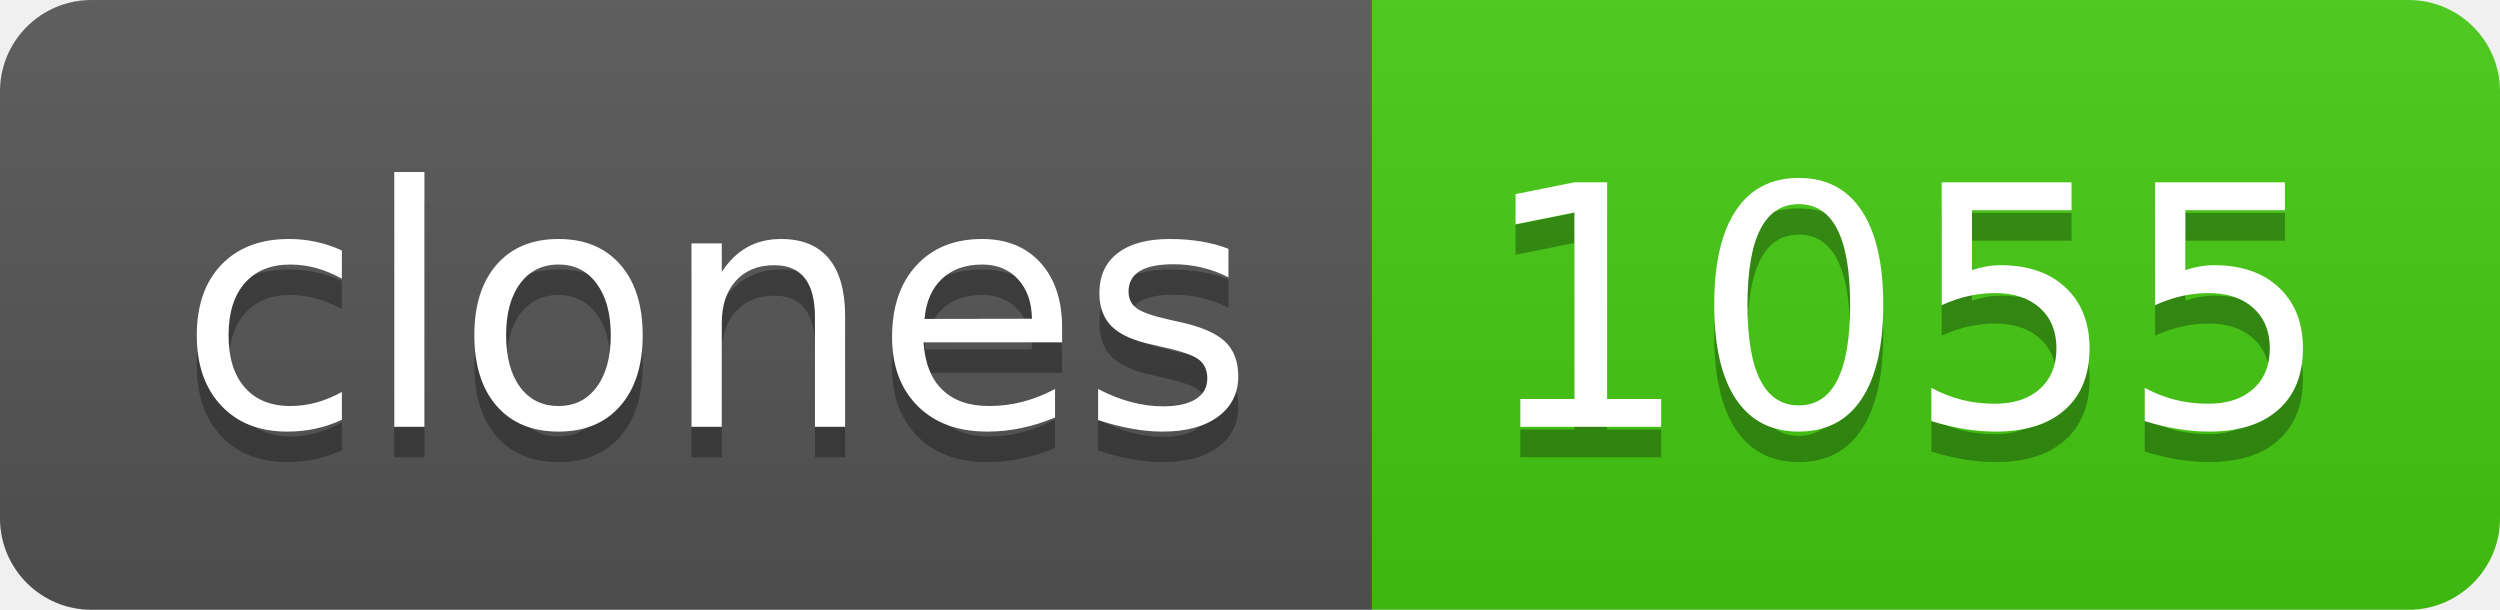
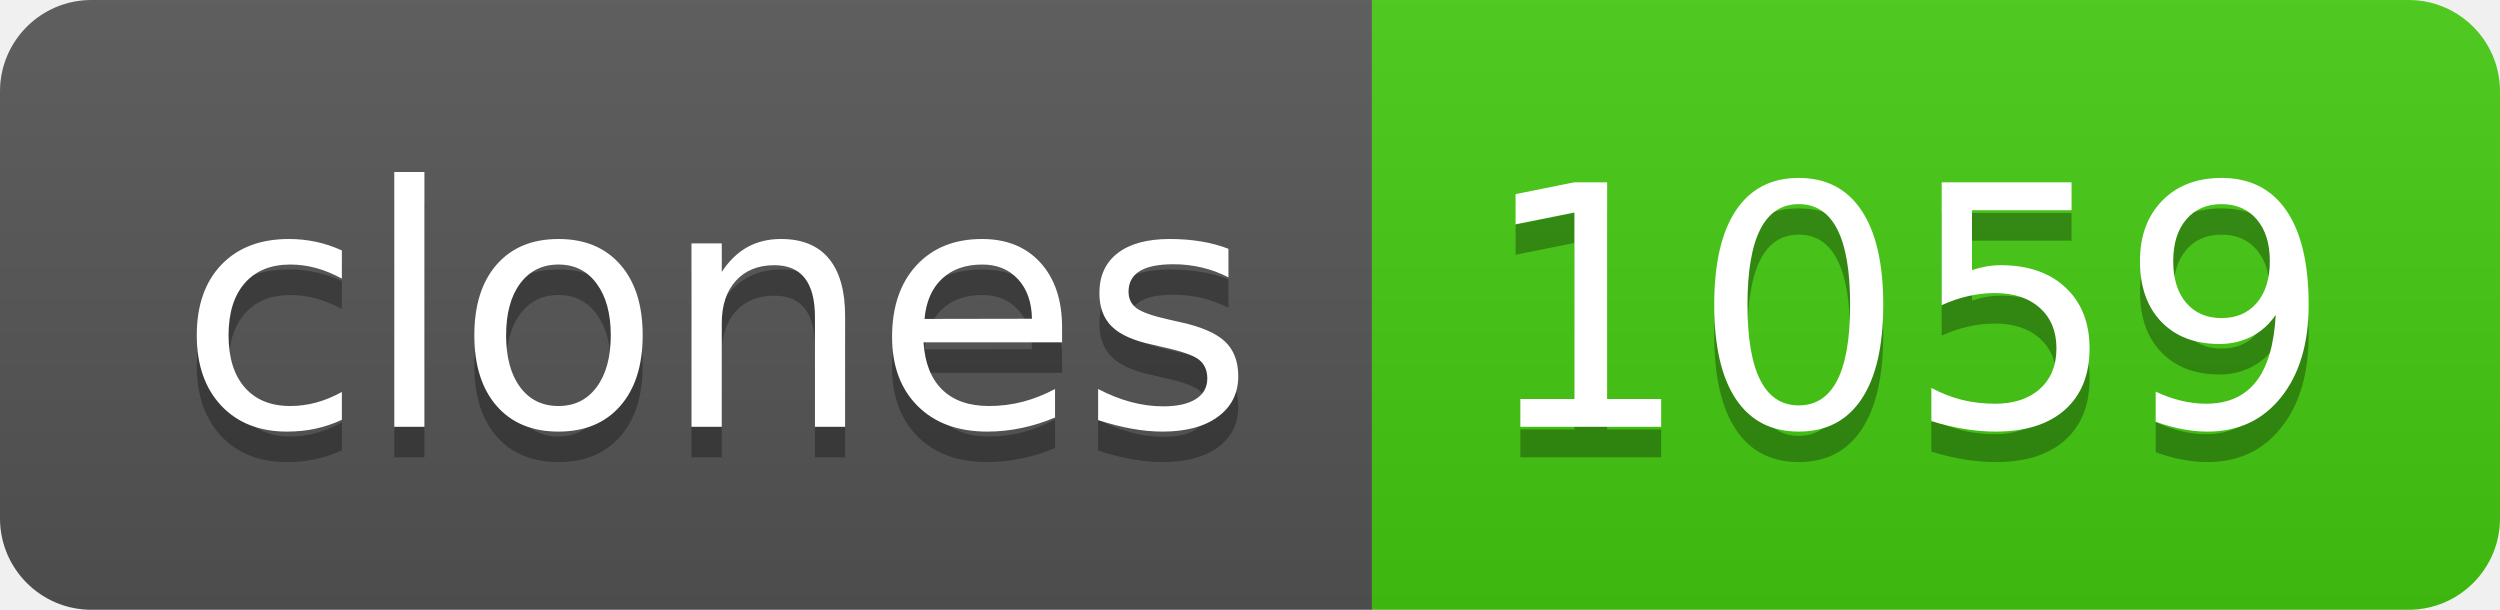
- <svg xmlns="http://www.w3.org/2000/svg" width="82" height="20" role="img" aria-label="clones: 1055">
+ <svg xmlns="http://www.w3.org/2000/svg" width="82" height="20" role="img" aria-label="clones: 1059">
  <linearGradient id="s" x2="0" y2="100%">
    <stop offset="0" stop-color="#bbb" stop-opacity=".1" />
    <stop offset="1" stop-opacity=".1" />
  </linearGradient>
  <clipPath id="r">
    <rect width="82" height="20" rx="3" fill="#fff" />
  </clipPath>
  <g clip-path="url(#r)">
    <rect width="45" height="20" fill="#555" />
    <rect x="45" width="37" height="20" fill="#4c1" />
    <rect width="82" height="20" fill="url(#s)" />
  </g>
  <g fill="#fff" text-anchor="middle" font-family="Verdana,Geneva,DejaVu Sans,sans-serif" text-rendering="geometricPrecision" font-size="110">
    <text aria-hidden="true" x="235" y="150" fill="#010101" fill-opacity=".3" transform="scale(.1)" textLength="350">clones</text>
    <text x="235" y="140" transform="scale(.1)" fill="#fff" textLength="350">clones</text>
-     <text aria-hidden="true" x="625" y="150" fill="#010101" fill-opacity=".3" transform="scale(.1)" textLength="270">1055</text>
-     <text x="625" y="140" transform="scale(.1)" fill="#fff" textLength="270">1055</text>
+     <text aria-hidden="true" x="625" y="150" fill="#010101" fill-opacity=".3" transform="scale(.1)" textLength="270">1059</text>
+     <text x="625" y="140" transform="scale(.1)" fill="#fff" textLength="270">1059</text>
  </g>
</svg>
